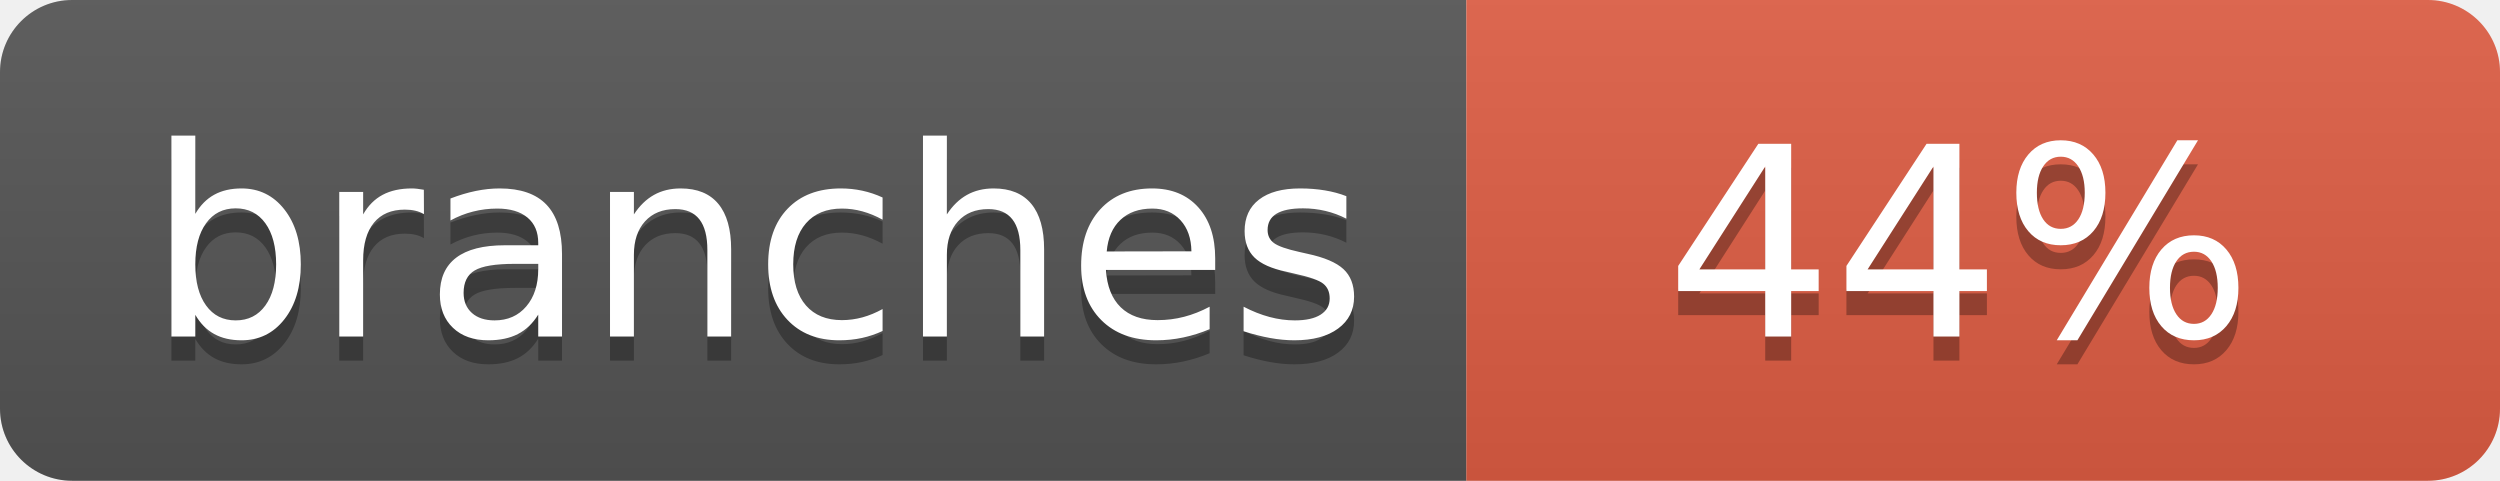
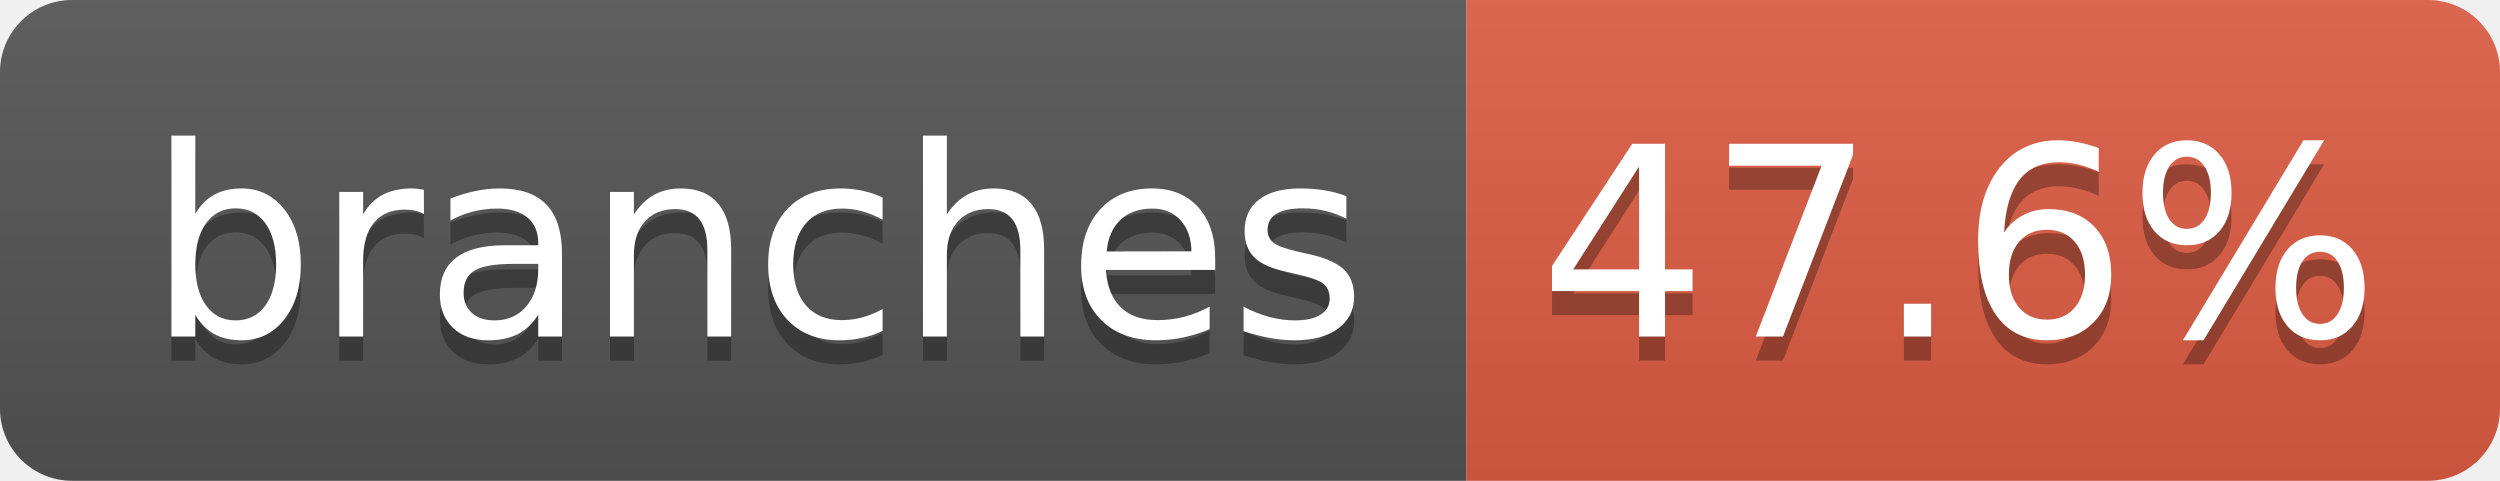
- <svg xmlns="http://www.w3.org/2000/svg" width="104" height="20" role="img" aria-label="branches: 44%">
+ <svg xmlns="http://www.w3.org/2000/svg" width="104" height="20" role="img" aria-label="branches: 47.6%">
  <linearGradient id="s" x2="0" y2="100%">
    <stop offset="0" stop-color="#bbb" stop-opacity=".1" />
    <stop offset="1" stop-opacity=".1" />
  </linearGradient>
  <clipPath id="r">
    <rect width="104" height="20" rx="3" fill="#fff" />
  </clipPath>
  <g clip-path="url(#r)">
    <rect width="61" height="20" fill="#555" />
    <rect x="61" width="43" height="20" fill="#e05d44" />
    <rect width="104" height="20" fill="url(#s)" />
  </g>
  <g fill="#fff" text-anchor="middle" font-family="Verdana,Geneva,DejaVu Sans,sans-serif" text-rendering="geometricPrecision" font-size="110">
    <text aria-hidden="true" x="315" y="150" fill="#010101" fill-opacity=".3" transform="scale(.1)" textLength="510">branches</text>
    <text x="315" y="140" transform="scale(.1)" fill="#fff" textLength="510">branches</text>
-     <text aria-hidden="true" x="815" y="150" fill="#010101" fill-opacity=".3" transform="scale(.1)" textLength="250">44%</text>
-     <text x="815" y="140" transform="scale(.1)" fill="#fff" textLength="250">44%</text>
+     <text aria-hidden="true" x="815" y="150" fill="#010101" fill-opacity=".3" transform="scale(.1)" textLength="330">47.6%</text>
+     <text x="815" y="140" transform="scale(.1)" fill="#fff" textLength="330">47.6%</text>
  </g>
</svg>
